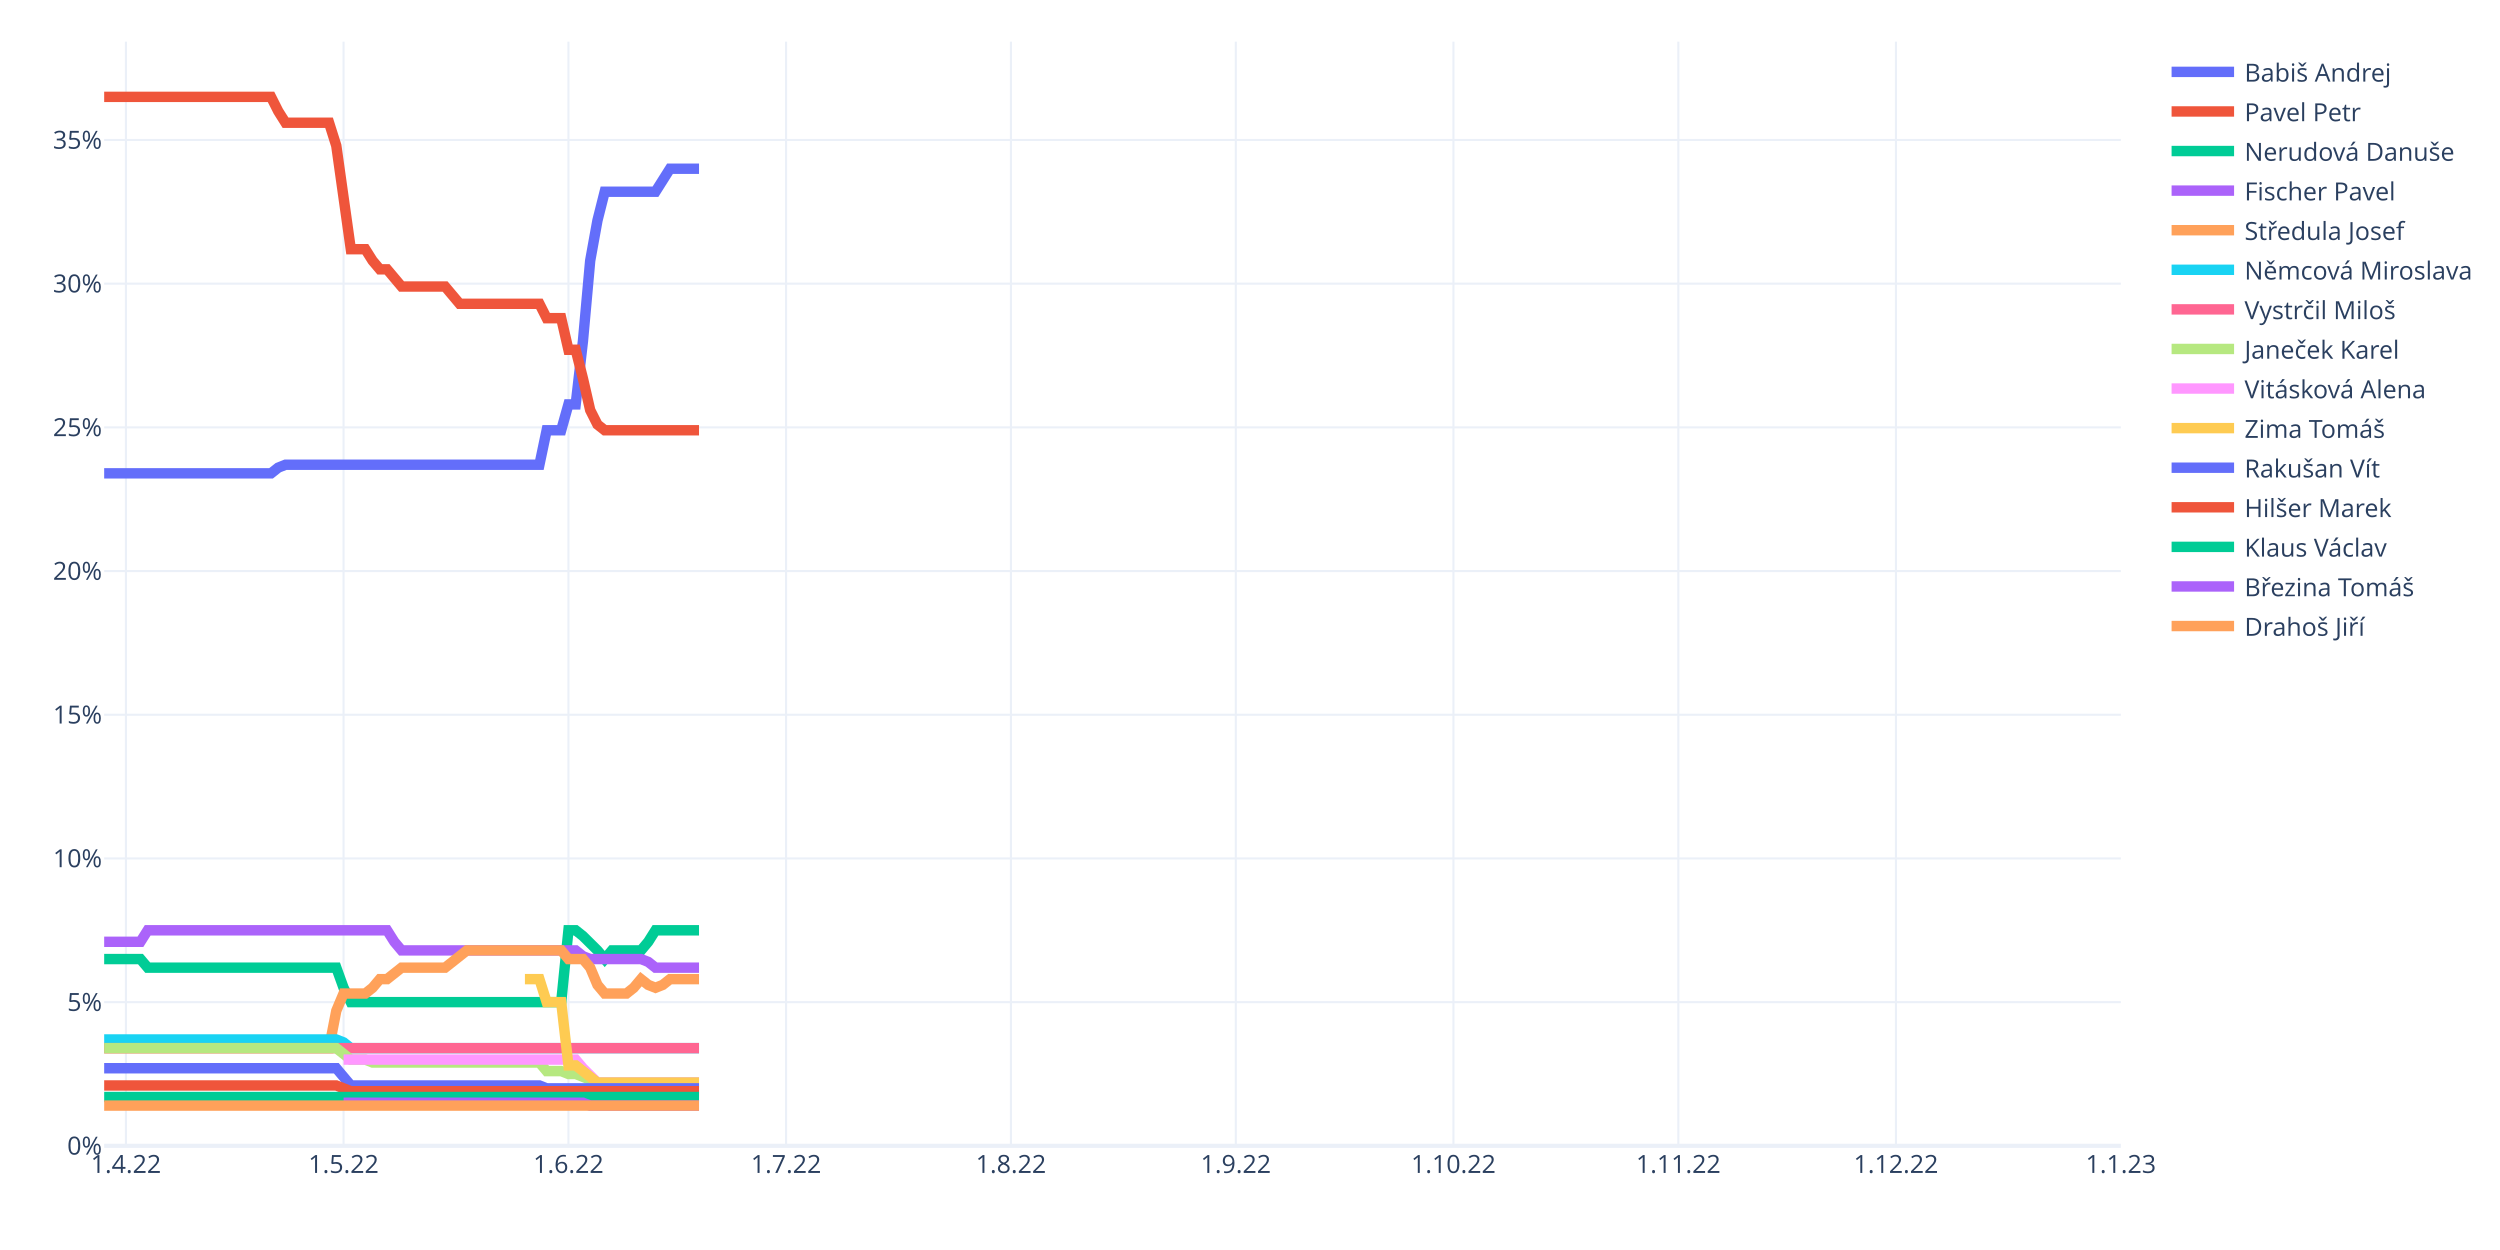
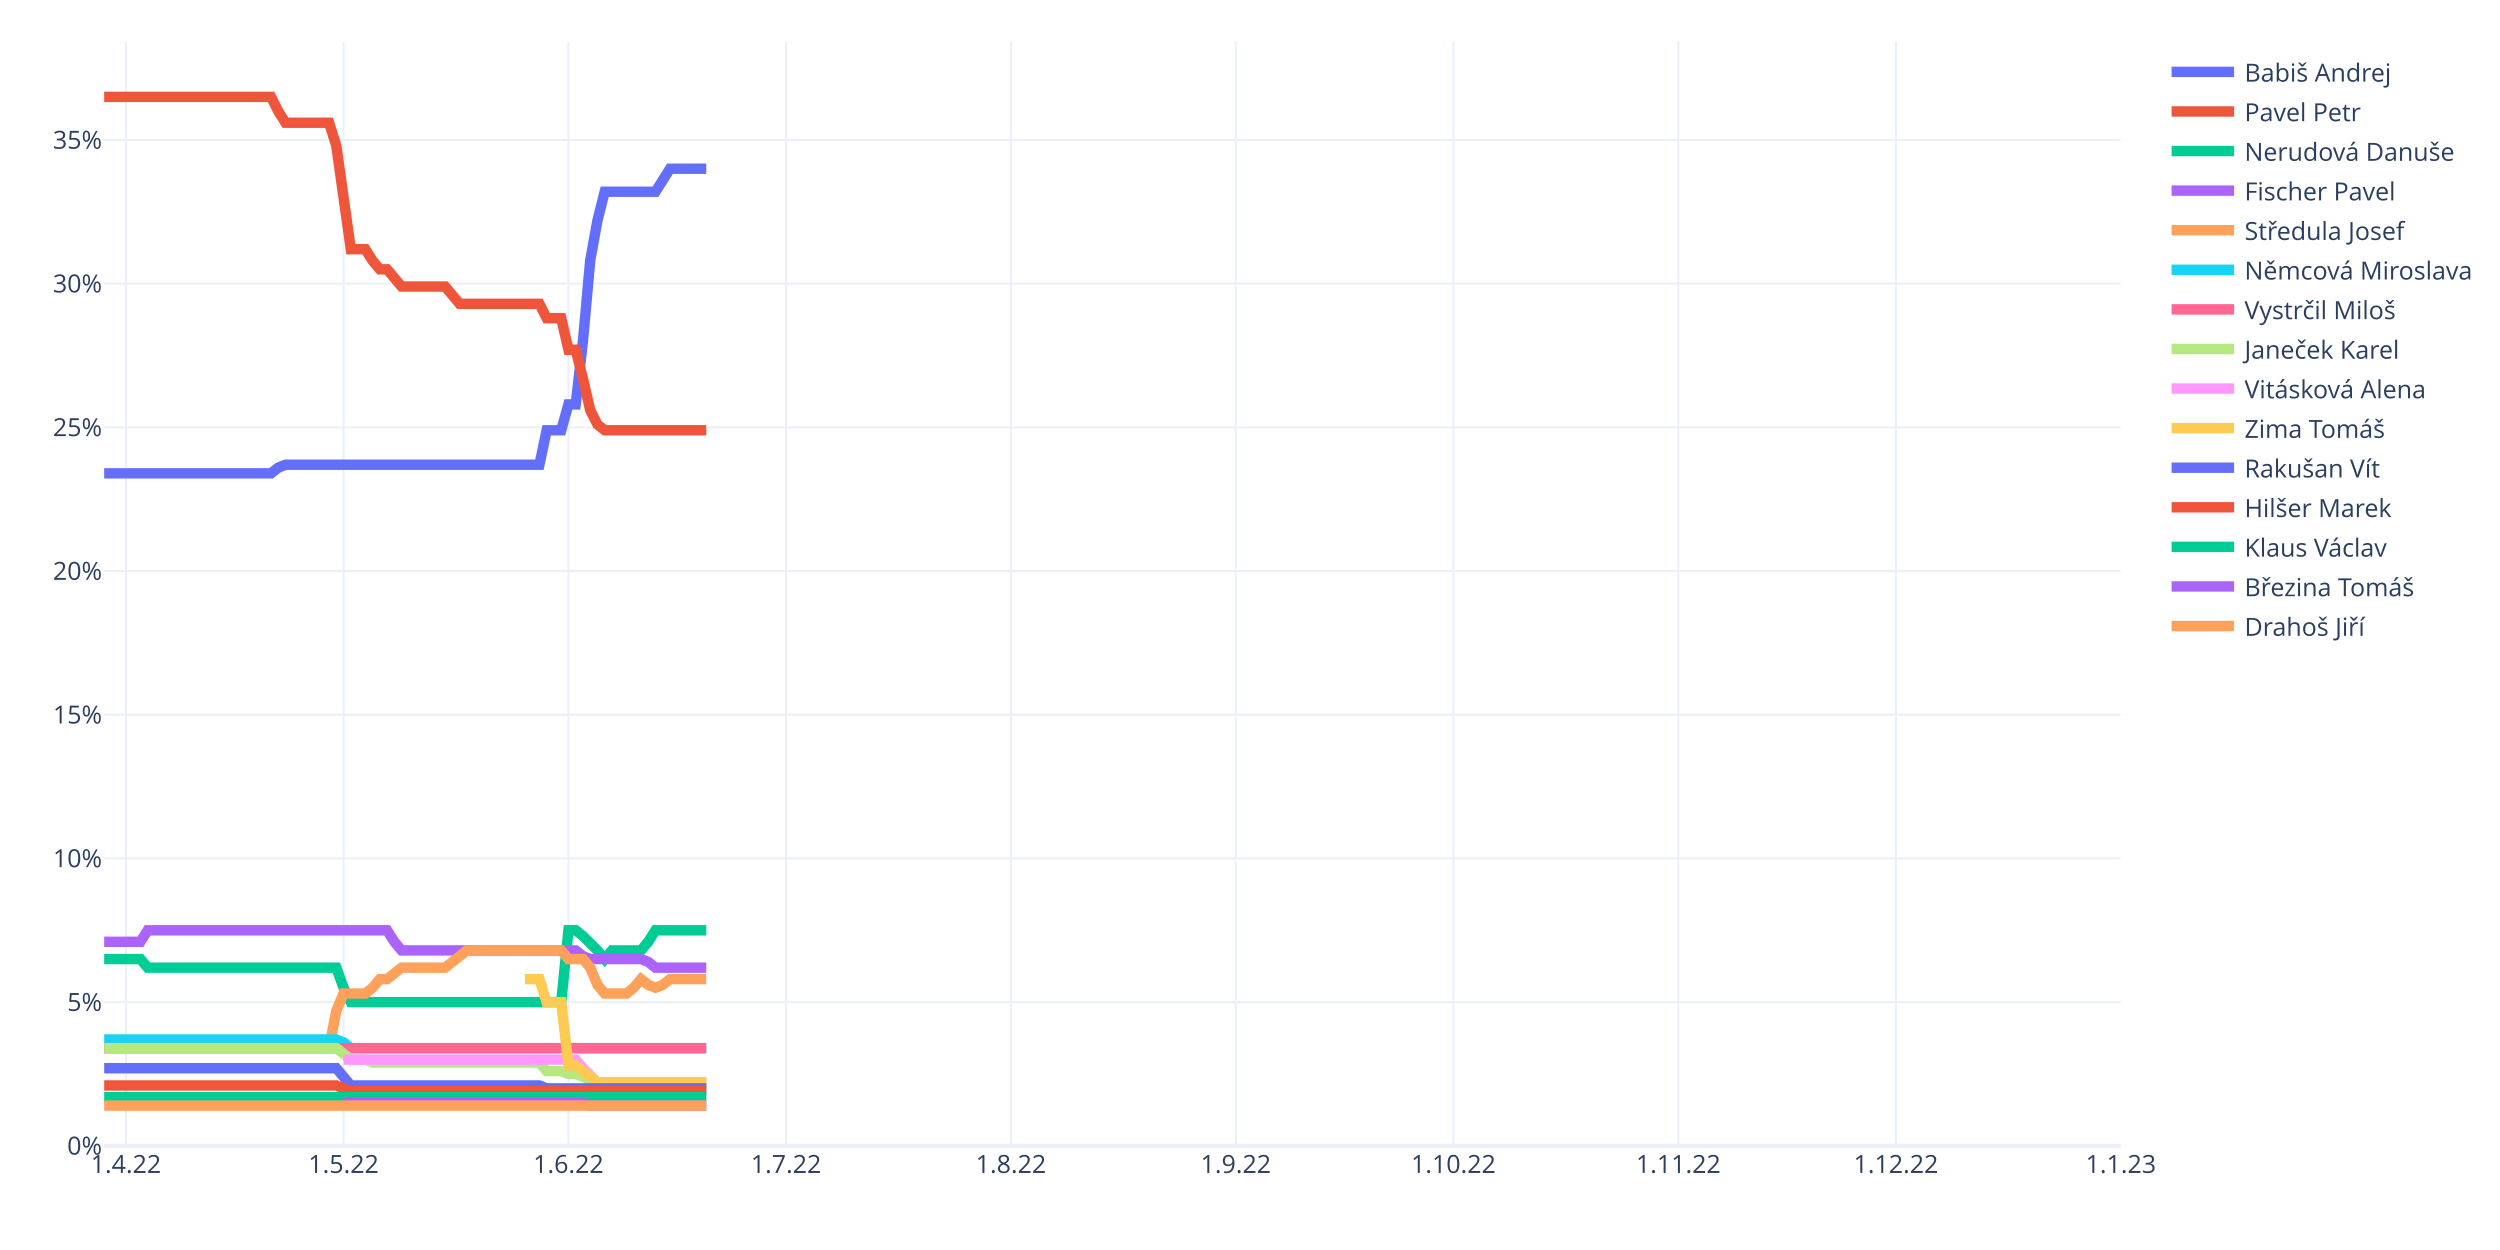
<svg xmlns="http://www.w3.org/2000/svg" class="main-svg" width="1200" height="600" style="" viewBox="0 0 1200 600">
  <rect x="0" y="0" width="1200" height="600" style="fill: rgb(255, 255, 255); fill-opacity: 1;" />
-   <defs id="defs-9c6635">
+   <defs id="defs-923655">
    <g class="clips">
-       <clipPath id="clip9c6635xyplot" class="plotclip">
+       <clipPath id="clip923655xyplot" class="plotclip">
        <rect width="968" height="530" />
      </clipPath>
-       <clipPath class="axesclip" id="clip9c6635x">
+       <clipPath class="axesclip" id="clip923655x">
        <rect x="50" y="0" width="968" height="600" />
      </clipPath>
-       <clipPath class="axesclip" id="clip9c6635y">
+       <clipPath class="axesclip" id="clip923655y">
        <rect x="0" y="20" width="1200" height="530" />
      </clipPath>
-       <clipPath class="axesclip" id="clip9c6635xy">
+       <clipPath class="axesclip" id="clip923655xy">
        <rect x="50" y="20" width="968" height="530" />
      </clipPath>
    </g>
    <g class="gradients" />
    <g class="patterns" />
  </defs>
  <g class="bglayer" />
  <g class="layer-below">
    <g class="imagelayer" />
    <g class="shapelayer" />
  </g>
  <g class="cartesianlayer">
    <g class="subplot xy">
      <g class="layer-subplot">
        <g class="shapelayer" />
        <g class="imagelayer" />
      </g>
+       <g class="minor-gridlayer">
+         <g class="x" />
+         <g class="y" />
+       </g>
      <g class="gridlayer">
        <g class="x">
          <path class="xgrid crisp" transform="translate(60.45,0)" d="M0,20v530" style="stroke: rgb(235, 240, 248); stroke-opacity: 1; stroke-width: 1px;" />
          <path class="xgrid crisp" transform="translate(164.91,0)" d="M0,20v530" style="stroke: rgb(235, 240, 248); stroke-opacity: 1; stroke-width: 1px;" />
          <path class="xgrid crisp" transform="translate(272.85,0)" d="M0,20v530" style="stroke: rgb(235, 240, 248); stroke-opacity: 1; stroke-width: 1px;" />
          <path class="xgrid crisp" transform="translate(377.31,0)" d="M0,20v530" style="stroke: rgb(235, 240, 248); stroke-opacity: 1; stroke-width: 1px;" />
          <path class="xgrid crisp" transform="translate(485.25,0)" d="M0,20v530" style="stroke: rgb(235, 240, 248); stroke-opacity: 1; stroke-width: 1px;" />
          <path class="xgrid crisp" transform="translate(593.19,0)" d="M0,20v530" style="stroke: rgb(235, 240, 248); stroke-opacity: 1; stroke-width: 1px;" />
          <path class="xgrid crisp" transform="translate(697.65,0)" d="M0,20v530" style="stroke: rgb(235, 240, 248); stroke-opacity: 1; stroke-width: 1px;" />
          <path class="xgrid crisp" transform="translate(805.6,0)" d="M0,20v530" style="stroke: rgb(235, 240, 248); stroke-opacity: 1; stroke-width: 1px;" />
          <path class="xgrid crisp" transform="translate(910.06,0)" d="M0,20v530" style="stroke: rgb(235, 240, 248); stroke-opacity: 1; stroke-width: 1px;" />
        </g>
        <g class="y">
          <path class="ygrid crisp" transform="translate(0,481.03)" d="M50,0h968" style="stroke: rgb(235, 240, 248); stroke-opacity: 1; stroke-width: 1px;" />
          <path class="ygrid crisp" transform="translate(0,412.05)" d="M50,0h968" style="stroke: rgb(235, 240, 248); stroke-opacity: 1; stroke-width: 1px;" />
          <path class="ygrid crisp" transform="translate(0,343.08)" d="M50,0h968" style="stroke: rgb(235, 240, 248); stroke-opacity: 1; stroke-width: 1px;" />
          <path class="ygrid crisp" transform="translate(0,274.11)" d="M50,0h968" style="stroke: rgb(235, 240, 248); stroke-opacity: 1; stroke-width: 1px;" />
          <path class="ygrid crisp" transform="translate(0,205.14)" d="M50,0h968" style="stroke: rgb(235, 240, 248); stroke-opacity: 1; stroke-width: 1px;" />
          <path class="ygrid crisp" transform="translate(0,136.16)" d="M50,0h968" style="stroke: rgb(235, 240, 248); stroke-opacity: 1; stroke-width: 1px;" />
          <path class="ygrid crisp" transform="translate(0,67.19)" d="M50,0h968" style="stroke: rgb(235, 240, 248); stroke-opacity: 1; stroke-width: 1px;" />
        </g>
      </g>
      <g class="zerolinelayer">
        <path class="yzl zl crisp" transform="translate(0,550)" d="M50,0h968" style="stroke: rgb(235, 240, 248); stroke-opacity: 1; stroke-width: 2px;" />
      </g>
      <path class="xlines-below" />
      <path class="ylines-below" />
      <g class="overlines-below" />
      <g class="xaxislayer-below" />
      <g class="yaxislayer-below" />
      <g class="overaxes-below" />
-       <g class="plot" transform="translate(50,20)" clip-path="url(#clip9c6635xyplot)">
+       <g class="plot" transform="translate(50,20)" clip-path="url(#clip923655xyplot)">
        <g class="scatterlayer mlayer">
-           <g class="trace scatter trace6e39b5" style="stroke-miterlimit: 2; opacity: 1;">
-             <g class="fills" />
-             <g class="errorbars" />
-             <g class="lines">
-               <path class="js-line" d="M0,207.21L80.09,207.21L83.57,204.45L87.05,203.07L90.53,203.07L208.92,203.07L212.4,186.52L219.37,186.52L222.85,174.1L226.33,174.1L229.81,143.75L233.29,105.13L236.78,85.82L240.26,72.02L243.74,72.02L264.63,72.02L268.12,66.5L271.6,60.99L275.08,60.99L285.53,60.99" style="vector-effect: non-scaling-stroke; fill: none; stroke: rgb(99, 110, 250); stroke-opacity: 1; stroke-width: 5px; opacity: 1;" />
-             </g>
-             <g class="points" />
-             <g class="text" />
-           </g>
-           <g class="trace scatter trace98e006" style="stroke-miterlimit: 2; opacity: 1;">
-             <g class="fills" />
-             <g class="errorbars" />
-             <g class="lines">
-               <path class="js-line" d="M0,26.5L80.09,26.5L83.57,33.4L87.05,38.92L90.53,38.92L107.94,38.92L111.42,49.95L118.39,99.61L121.87,99.61L125.35,99.61L128.83,105.13L132.32,109.27L135.8,109.27L142.76,117.54L146.24,117.54L163.65,117.54L167.14,121.68L170.62,125.82L174.1,125.82L208.92,125.82L212.4,132.72L219.37,132.72L222.85,147.89L226.33,147.89L229.81,161.69L233.29,176.86L236.78,183.76L240.26,186.52L243.74,186.52L285.53,186.52" style="vector-effect: non-scaling-stroke; fill: none; stroke: rgb(239, 85, 59); stroke-opacity: 1; stroke-width: 5px; opacity: 1;" />
-             </g>
-             <g class="points" />
-             <g class="text" />
-           </g>
-           <g class="trace scatter trace8420ae" style="stroke-miterlimit: 2; opacity: 1;">
-             <g class="fills" />
-             <g class="errorbars" />
-             <g class="lines">
-               <path class="js-line" d="M0,440.34L17.41,440.34L20.89,444.47L111.42,444.47L114.91,454.13L118.39,461.03L121.87,461.03L219.37,461.03L222.85,426.54L226.33,426.54L229.81,429.3L236.78,436.2L240.26,440.34L243.74,436.2L247.22,436.2L257.67,436.2L261.15,432.06L264.63,426.54L268.12,426.54L285.53,426.54" style="vector-effect: non-scaling-stroke; fill: none; stroke: rgb(0, 204, 150); stroke-opacity: 1; stroke-width: 5px; opacity: 1;" />
-             </g>
-             <g class="points" />
-             <g class="text" />
-           </g>
-           <g class="trace scatter trace422e62" style="stroke-miterlimit: 2; opacity: 1;">
-             <g class="fills" />
-             <g class="errorbars" />
-             <g class="lines">
-               <path class="js-line" d="M0,432.06L17.41,432.06L20.89,426.54L135.8,426.54L139.28,432.06L142.76,436.2L146.24,436.2L226.33,436.2L229.81,438.96L233.29,440.34L236.78,440.34L257.67,440.34L261.15,441.72L264.63,444.47L268.12,444.47L285.53,444.47" style="vector-effect: non-scaling-stroke; fill: none; stroke: rgb(171, 99, 250); stroke-opacity: 1; stroke-width: 5px; opacity: 1;" />
-             </g>
-             <g class="points" />
-             <g class="text" />
-           </g>
-           <g class="trace scatter trace4d9153" style="stroke-miterlimit: 2; opacity: 1;">
-             <g class="fills" />
-             <g class="errorbars" />
-             <g class="lines">
-               <path class="js-line" d="M0,483.1L107.94,483.1L111.42,465.17L114.91,456.89L118.39,456.89L125.35,456.89L128.83,454.13L132.32,449.99L135.8,449.99L142.76,444.47L146.24,444.47L163.65,444.47L167.14,441.72L174.1,436.2L177.58,436.2L219.37,436.2L222.85,440.34L229.81,440.34L233.29,444.47L236.78,452.75L240.26,456.89L250.71,456.89L254.19,454.13L257.67,449.99L261.15,452.75L264.63,454.13L268.12,452.75L271.6,449.99L275.08,449.99L285.53,449.99" style="vector-effect: non-scaling-stroke; fill: none; stroke: rgb(255, 161, 90); stroke-opacity: 1; stroke-width: 5px; opacity: 1;" />
-             </g>
-             <g class="points" />
-             <g class="text" />
-           </g>
-           <g class="trace scatter trace323277" style="stroke-miterlimit: 2; opacity: 1;">
-             <g class="fills" />
-             <g class="errorbars" />
-             <g class="lines">
-               <path class="js-line" d="M0,478.96L111.42,478.96L114.91,480.34L118.39,483.1L121.87,483.1L285.53,483.1" style="vector-effect: non-scaling-stroke; fill: none; stroke: rgb(25, 211, 243); stroke-opacity: 1; stroke-width: 5px; opacity: 1;" />
-             </g>
-             <g class="points" />
-             <g class="text" />
-           </g>
-           <g class="trace scatter tracefcd563" style="stroke-miterlimit: 2; opacity: 1;">
-             <g class="fills" />
-             <g class="errorbars" />
-             <g class="lines">
-               <path class="js-line" d="M0,483.1L285.53,483.1" style="vector-effect: non-scaling-stroke; fill: none; stroke: rgb(255, 102, 146); stroke-opacity: 1; stroke-width: 5px; opacity: 1;" />
-             </g>
-             <g class="points" />
-             <g class="text" />
-           </g>
-           <g class="trace scatter traceaa9aa5" style="stroke-miterlimit: 2; opacity: 1;">
-             <g class="fills" />
-             <g class="errorbars" />
-             <g class="lines">
-               <path class="js-line" d="M0,483.1L111.42,483.1L114.91,485.86L118.39,488.62L121.87,488.62L125.35,488.62L128.83,490L208.92,490L212.4,494.13L219.37,494.13L222.85,495.51L226.33,495.51L229.81,496.89L236.78,499.65L240.26,499.65L285.53,499.65" style="vector-effect: non-scaling-stroke; fill: none; stroke: rgb(182, 232, 128); stroke-opacity: 1; stroke-width: 5px; opacity: 1;" />
-             </g>
-             <g class="points" />
-             <g class="text" />
-           </g>
-           <g class="trace scatter trace6f7a3f" style="stroke-miterlimit: 2; opacity: 1;">
-             <g class="fills" />
-             <g class="errorbars" />
-             <g class="lines">
-               <path class="js-line" d="M114.91,488.62L226.33,488.62L229.81,492.75L236.78,499.65L240.26,499.65L285.53,499.65" style="vector-effect: non-scaling-stroke; fill: none; stroke: rgb(255, 151, 255); stroke-opacity: 1; stroke-width: 5px; opacity: 1;" />
-             </g>
-             <g class="points" />
-             <g class="text" />
-           </g>
-           <g class="trace scatter trace5d65b8" style="stroke-miterlimit: 2; opacity: 1;">
-             <g class="fills" />
-             <g class="errorbars" />
-             <g class="lines">
-               <path class="js-line" d="M201.96,449.99L208.92,449.99L212.4,461.03L219.37,461.03L222.85,491.38L226.33,491.38L229.81,494.13L236.78,499.65L240.26,499.65L285.53,499.65" style="vector-effect: non-scaling-stroke; fill: none; stroke: rgb(254, 203, 82); stroke-opacity: 1; stroke-width: 5px; opacity: 1;" />
-             </g>
-             <g class="points" />
-             <g class="text" />
-           </g>
-           <g class="trace scatter trace3ec0ce" style="stroke-miterlimit: 2; opacity: 1;">
-             <g class="fills" />
-             <g class="errorbars" />
-             <g class="lines">
-               <path class="js-line" d="M0,492.75L111.42,492.75L114.91,496.89L118.39,501.03L121.87,501.03L208.92,501.03L212.4,502.41L285.53,502.41" style="vector-effect: non-scaling-stroke; fill: none; stroke: rgb(99, 110, 250); stroke-opacity: 1; stroke-width: 5px; opacity: 1;" />
-             </g>
-             <g class="points" />
-             <g class="text" />
-           </g>
-           <g class="trace scatter tracee10cb1" style="stroke-miterlimit: 2; opacity: 1;">
-             <g class="fills" />
-             <g class="errorbars" />
-             <g class="lines">
-               <path class="js-line" d="M0,501.03L111.42,501.03L114.91,502.41L118.39,503.79L121.87,503.79L285.53,503.79" style="vector-effect: non-scaling-stroke; fill: none; stroke: rgb(239, 85, 59); stroke-opacity: 1; stroke-width: 5px; opacity: 1;" />
-             </g>
-             <g class="points" />
-             <g class="text" />
-           </g>
-           <g class="trace scatter trace9b501a" style="stroke-miterlimit: 2; opacity: 1;">
-             <g class="fills" />
-             <g class="errorbars" />
-             <g class="lines">
-               <path class="js-line" d="M0,506.55L285.53,506.55" style="vector-effect: non-scaling-stroke; fill: none; stroke: rgb(0, 204, 150); stroke-opacity: 1; stroke-width: 5px; opacity: 1;" />
-             </g>
-             <g class="points" />
-             <g class="text" />
-           </g>
-           <g class="trace scatter tracecc01cb" style="stroke-miterlimit: 2; opacity: 1;">
-             <g class="fills" />
-             <g class="errorbars" />
-             <g class="lines">
-               <path class="js-line" d="M114.91,509.31L229.81,509.31L233.29,510.69L285.53,510.69" style="vector-effect: non-scaling-stroke; fill: none; stroke: rgb(171, 99, 250); stroke-opacity: 1; stroke-width: 5px; opacity: 1;" />
-             </g>
-             <g class="points" />
-             <g class="text" />
-           </g>
-           <g class="trace scatter trace3cee1b" style="stroke-miterlimit: 2; opacity: 1;">
-             <g class="fills" />
-             <g class="errorbars" />
-             <g class="lines">
-               <path class="js-line" d="M0,510.69L285.53,510.69" style="vector-effect: non-scaling-stroke; fill: none; stroke: rgb(255, 161, 90); stroke-opacity: 1; stroke-width: 5px; opacity: 1;" />
+           <g class="trace scatter traceec63ae" style="stroke-miterlimit: 2; opacity: 1;">
+             <g class="fills" />
+             <g class="errorbars" />
+             <g class="lines">
+               <path class="js-line" d="M0,207.21L80.09,207.21L83.57,204.45L87.05,203.07L90.53,203.07L208.92,203.07L212.4,186.52L219.37,186.52L222.85,174.1L226.33,174.1L229.81,143.75L233.29,105.13L236.78,85.82L240.26,72.02L243.74,72.02L264.63,72.02L268.12,66.5L271.6,60.99L275.08,60.99L289.01,60.99" style="vector-effect: non-scaling-stroke; fill: none; stroke: rgb(99, 110, 250); stroke-opacity: 1; stroke-width: 5px; opacity: 1;" />
+             </g>
+             <g class="points" />
+             <g class="text" />
+           </g>
+           <g class="trace scatter tracee331c1" style="stroke-miterlimit: 2; opacity: 1;">
+             <g class="fills" />
+             <g class="errorbars" />
+             <g class="lines">
+               <path class="js-line" d="M0,26.5L80.09,26.5L83.57,33.4L87.05,38.92L90.53,38.92L107.94,38.92L111.42,49.95L118.39,99.61L121.87,99.61L125.35,99.61L128.83,105.13L132.32,109.27L135.8,109.27L142.76,117.54L146.24,117.54L163.65,117.54L167.14,121.68L170.62,125.82L174.1,125.82L208.92,125.82L212.4,132.72L219.37,132.72L222.85,147.89L226.33,147.89L229.81,161.69L233.29,176.86L236.78,183.76L240.26,186.52L243.74,186.52L289.01,186.52" style="vector-effect: non-scaling-stroke; fill: none; stroke: rgb(239, 85, 59); stroke-opacity: 1; stroke-width: 5px; opacity: 1;" />
+             </g>
+             <g class="points" />
+             <g class="text" />
+           </g>
+           <g class="trace scatter traceed9cb2" style="stroke-miterlimit: 2; opacity: 1;">
+             <g class="fills" />
+             <g class="errorbars" />
+             <g class="lines">
+               <path class="js-line" d="M0,440.34L17.41,440.34L20.89,444.47L111.42,444.47L114.91,454.13L118.39,461.03L121.87,461.03L219.37,461.03L222.85,426.54L226.33,426.54L229.81,429.3L236.78,436.2L240.26,440.34L243.74,436.2L247.22,436.2L257.67,436.2L261.15,432.06L264.63,426.54L268.12,426.54L289.01,426.54" style="vector-effect: non-scaling-stroke; fill: none; stroke: rgb(0, 204, 150); stroke-opacity: 1; stroke-width: 5px; opacity: 1;" />
+             </g>
+             <g class="points" />
+             <g class="text" />
+           </g>
+           <g class="trace scatter tracee4d2e9" style="stroke-miterlimit: 2; opacity: 1;">
+             <g class="fills" />
+             <g class="errorbars" />
+             <g class="lines">
+               <path class="js-line" d="M0,432.06L17.41,432.06L20.89,426.54L135.8,426.54L139.28,432.06L142.76,436.2L146.24,436.2L226.33,436.2L229.81,438.96L233.29,440.34L236.78,440.34L257.67,440.34L261.15,441.72L264.63,444.47L268.12,444.47L289.01,444.47" style="vector-effect: non-scaling-stroke; fill: none; stroke: rgb(171, 99, 250); stroke-opacity: 1; stroke-width: 5px; opacity: 1;" />
+             </g>
+             <g class="points" />
+             <g class="text" />
+           </g>
+           <g class="trace scatter trace74e4e1" style="stroke-miterlimit: 2; opacity: 1;">
+             <g class="fills" />
+             <g class="errorbars" />
+             <g class="lines">
+               <path class="js-line" d="M0,483.1L107.94,483.1L111.42,465.17L114.91,456.89L118.39,456.89L125.35,456.89L128.83,454.13L132.32,449.99L135.8,449.99L142.76,444.47L146.24,444.47L163.65,444.47L167.14,441.72L174.1,436.2L177.58,436.2L219.37,436.2L222.85,440.34L229.81,440.34L233.29,444.47L236.78,452.75L240.26,456.89L250.71,456.89L254.19,454.13L257.67,449.99L261.15,452.75L264.63,454.13L268.12,452.75L271.6,449.99L275.08,449.99L289.01,449.99" style="vector-effect: non-scaling-stroke; fill: none; stroke: rgb(255, 161, 90); stroke-opacity: 1; stroke-width: 5px; opacity: 1;" />
+             </g>
+             <g class="points" />
+             <g class="text" />
+           </g>
+           <g class="trace scatter trace1d1b78" style="stroke-miterlimit: 2; opacity: 1;">
+             <g class="fills" />
+             <g class="errorbars" />
+             <g class="lines">
+               <path class="js-line" d="M0,478.96L111.42,478.96L114.91,480.34L118.39,483.1L121.87,483.1L289.01,483.1" style="vector-effect: non-scaling-stroke; fill: none; stroke: rgb(25, 211, 243); stroke-opacity: 1; stroke-width: 5px; opacity: 1;" />
+             </g>
+             <g class="points" />
+             <g class="text" />
+           </g>
+           <g class="trace scatter tracebdb896" style="stroke-miterlimit: 2; opacity: 1;">
+             <g class="fills" />
+             <g class="errorbars" />
+             <g class="lines">
+               <path class="js-line" d="M0,483.1L289.01,483.1" style="vector-effect: non-scaling-stroke; fill: none; stroke: rgb(255, 102, 146); stroke-opacity: 1; stroke-width: 5px; opacity: 1;" />
+             </g>
+             <g class="points" />
+             <g class="text" />
+           </g>
+           <g class="trace scatter trace163c9b" style="stroke-miterlimit: 2; opacity: 1;">
+             <g class="fills" />
+             <g class="errorbars" />
+             <g class="lines">
+               <path class="js-line" d="M0,483.1L111.42,483.1L114.91,485.86L118.39,488.62L121.87,488.62L125.35,488.62L128.83,490L208.92,490L212.4,494.13L219.37,494.13L222.85,495.51L226.33,495.51L229.81,496.89L236.78,499.65L240.26,499.65L289.01,499.65" style="vector-effect: non-scaling-stroke; fill: none; stroke: rgb(182, 232, 128); stroke-opacity: 1; stroke-width: 5px; opacity: 1;" />
+             </g>
+             <g class="points" />
+             <g class="text" />
+           </g>
+           <g class="trace scatter trace6d33f3" style="stroke-miterlimit: 2; opacity: 1;">
+             <g class="fills" />
+             <g class="errorbars" />
+             <g class="lines">
+               <path class="js-line" d="M114.91,488.62L226.33,488.62L229.81,492.75L236.78,499.65L240.26,499.65L289.01,499.65" style="vector-effect: non-scaling-stroke; fill: none; stroke: rgb(255, 151, 255); stroke-opacity: 1; stroke-width: 5px; opacity: 1;" />
+             </g>
+             <g class="points" />
+             <g class="text" />
+           </g>
+           <g class="trace scatter trace2f2efa" style="stroke-miterlimit: 2; opacity: 1;">
+             <g class="fills" />
+             <g class="errorbars" />
+             <g class="lines">
+               <path class="js-line" d="M201.96,449.99L208.92,449.99L212.4,461.03L219.37,461.03L222.85,491.38L226.33,491.38L229.81,494.13L236.78,499.65L240.26,499.65L289.01,499.65" style="vector-effect: non-scaling-stroke; fill: none; stroke: rgb(254, 203, 82); stroke-opacity: 1; stroke-width: 5px; opacity: 1;" />
+             </g>
+             <g class="points" />
+             <g class="text" />
+           </g>
+           <g class="trace scatter trace189ba4" style="stroke-miterlimit: 2; opacity: 1;">
+             <g class="fills" />
+             <g class="errorbars" />
+             <g class="lines">
+               <path class="js-line" d="M0,492.75L111.42,492.75L114.91,496.89L118.39,501.03L121.87,501.03L208.92,501.03L212.4,502.41L289.01,502.41" style="vector-effect: non-scaling-stroke; fill: none; stroke: rgb(99, 110, 250); stroke-opacity: 1; stroke-width: 5px; opacity: 1;" />
+             </g>
+             <g class="points" />
+             <g class="text" />
+           </g>
+           <g class="trace scatter trace6d0684" style="stroke-miterlimit: 2; opacity: 1;">
+             <g class="fills" />
+             <g class="errorbars" />
+             <g class="lines">
+               <path class="js-line" d="M0,501.03L111.42,501.03L114.91,502.41L118.39,503.79L121.87,503.79L289.01,503.79" style="vector-effect: non-scaling-stroke; fill: none; stroke: rgb(239, 85, 59); stroke-opacity: 1; stroke-width: 5px; opacity: 1;" />
+             </g>
+             <g class="points" />
+             <g class="text" />
+           </g>
+           <g class="trace scatter trace1305e2" style="stroke-miterlimit: 2; opacity: 1;">
+             <g class="fills" />
+             <g class="errorbars" />
+             <g class="lines">
+               <path class="js-line" d="M0,506.55L289.01,506.55" style="vector-effect: non-scaling-stroke; fill: none; stroke: rgb(0, 204, 150); stroke-opacity: 1; stroke-width: 5px; opacity: 1;" />
+             </g>
+             <g class="points" />
+             <g class="text" />
+           </g>
+           <g class="trace scatter tracec09542" style="stroke-miterlimit: 2; opacity: 1;">
+             <g class="fills" />
+             <g class="errorbars" />
+             <g class="lines">
+               <path class="js-line" d="M114.91,509.31L229.81,509.31L233.29,510.69L289.01,510.69" style="vector-effect: non-scaling-stroke; fill: none; stroke: rgb(171, 99, 250); stroke-opacity: 1; stroke-width: 5px; opacity: 1;" />
+             </g>
+             <g class="points" />
+             <g class="text" />
+           </g>
+           <g class="trace scatter trace25da9e" style="stroke-miterlimit: 2; opacity: 1;">
+             <g class="fills" />
+             <g class="errorbars" />
+             <g class="lines">
+               <path class="js-line" d="M0,510.69L289.01,510.69" style="vector-effect: non-scaling-stroke; fill: none; stroke: rgb(255, 161, 90); stroke-opacity: 1; stroke-width: 5px; opacity: 1;" />
            </g>
            <g class="points" />
            <g class="text" />
          </g>
        </g>
      </g>
      <g class="overplot" />
      <path class="xlines-above crisp" d="M0,0" style="fill: none;" />
      <path class="ylines-above crisp" d="M0,0" style="fill: none;" />
      <g class="overlines-above" />
      <g class="xaxislayer-above">
        <g class="xtick">
          <text text-anchor="middle" x="0" y="563" transform="translate(60.45,0)" style="font-family: 'Open Sans', verdana, arial, sans-serif; font-size: 12px; fill: rgb(42, 63, 95); fill-opacity: 1; white-space: pre; opacity: 1;">1.4.22</text>
        </g>
        <g class="xtick">
          <text text-anchor="middle" x="0" y="563" style="font-family: 'Open Sans', verdana, arial, sans-serif; font-size: 12px; fill: rgb(42, 63, 95); fill-opacity: 1; white-space: pre; opacity: 1;" transform="translate(164.91,0)">1.5.22</text>
        </g>
        <g class="xtick">
          <text text-anchor="middle" x="0" y="563" style="font-family: 'Open Sans', verdana, arial, sans-serif; font-size: 12px; fill: rgb(42, 63, 95); fill-opacity: 1; white-space: pre; opacity: 1;" transform="translate(272.85,0)">1.6.22</text>
        </g>
        <g class="xtick">
          <text text-anchor="middle" x="0" y="563" style="font-family: 'Open Sans', verdana, arial, sans-serif; font-size: 12px; fill: rgb(42, 63, 95); fill-opacity: 1; white-space: pre; opacity: 1;" transform="translate(377.31,0)">1.7.22</text>
        </g>
        <g class="xtick">
          <text text-anchor="middle" x="0" y="563" style="font-family: 'Open Sans', verdana, arial, sans-serif; font-size: 12px; fill: rgb(42, 63, 95); fill-opacity: 1; white-space: pre; opacity: 1;" transform="translate(485.25,0)">1.8.22</text>
        </g>
        <g class="xtick">
          <text text-anchor="middle" x="0" y="563" style="font-family: 'Open Sans', verdana, arial, sans-serif; font-size: 12px; fill: rgb(42, 63, 95); fill-opacity: 1; white-space: pre; opacity: 1;" transform="translate(593.19,0)">1.9.22</text>
        </g>
        <g class="xtick">
          <text text-anchor="middle" x="0" y="563" style="font-family: 'Open Sans', verdana, arial, sans-serif; font-size: 12px; fill: rgb(42, 63, 95); fill-opacity: 1; white-space: pre; opacity: 1;" transform="translate(697.65,0)">1.10.22</text>
        </g>
        <g class="xtick">
          <text text-anchor="middle" x="0" y="563" style="font-family: 'Open Sans', verdana, arial, sans-serif; font-size: 12px; fill: rgb(42, 63, 95); fill-opacity: 1; white-space: pre; opacity: 1;" transform="translate(805.6,0)">1.11.22</text>
        </g>
        <g class="xtick">
          <text text-anchor="middle" x="0" y="563" style="font-family: 'Open Sans', verdana, arial, sans-serif; font-size: 12px; fill: rgb(42, 63, 95); fill-opacity: 1; white-space: pre; opacity: 1;" transform="translate(910.06,0)">1.12.22</text>
        </g>
        <g class="xtick">
          <text text-anchor="middle" x="0" y="563" style="font-family: 'Open Sans', verdana, arial, sans-serif; font-size: 12px; fill: rgb(42, 63, 95); fill-opacity: 1; white-space: pre; opacity: 1;" transform="translate(1018,0)">1.1.23</text>
        </g>
      </g>
      <g class="yaxislayer-above">
        <g class="ytick">
          <text text-anchor="end" x="49" y="4.2" transform="translate(0,550)" style="font-family: 'Open Sans', verdana, arial, sans-serif; font-size: 12px; fill: rgb(42, 63, 95); fill-opacity: 1; white-space: pre; opacity: 1;">0%</text>
        </g>
        <g class="ytick">
          <text text-anchor="end" x="49" y="4.2" style="font-family: 'Open Sans', verdana, arial, sans-serif; font-size: 12px; fill: rgb(42, 63, 95); fill-opacity: 1; white-space: pre; opacity: 1;" transform="translate(0,481.03)">5%</text>
        </g>
        <g class="ytick">
          <text text-anchor="end" x="49" y="4.2" style="font-family: 'Open Sans', verdana, arial, sans-serif; font-size: 12px; fill: rgb(42, 63, 95); fill-opacity: 1; white-space: pre; opacity: 1;" transform="translate(0,412.05)">10%</text>
        </g>
        <g class="ytick">
          <text text-anchor="end" x="49" y="4.2" style="font-family: 'Open Sans', verdana, arial, sans-serif; font-size: 12px; fill: rgb(42, 63, 95); fill-opacity: 1; white-space: pre; opacity: 1;" transform="translate(0,343.08)">15%</text>
        </g>
        <g class="ytick">
          <text text-anchor="end" x="49" y="4.2" style="font-family: 'Open Sans', verdana, arial, sans-serif; font-size: 12px; fill: rgb(42, 63, 95); fill-opacity: 1; white-space: pre; opacity: 1;" transform="translate(0,274.11)">20%</text>
        </g>
        <g class="ytick">
          <text text-anchor="end" x="49" y="4.2" style="font-family: 'Open Sans', verdana, arial, sans-serif; font-size: 12px; fill: rgb(42, 63, 95); fill-opacity: 1; white-space: pre; opacity: 1;" transform="translate(0,205.14)">25%</text>
        </g>
        <g class="ytick">
          <text text-anchor="end" x="49" y="4.2" style="font-family: 'Open Sans', verdana, arial, sans-serif; font-size: 12px; fill: rgb(42, 63, 95); fill-opacity: 1; white-space: pre; opacity: 1;" transform="translate(0,136.16)">30%</text>
        </g>
        <g class="ytick">
          <text text-anchor="end" x="49" y="4.2" style="font-family: 'Open Sans', verdana, arial, sans-serif; font-size: 12px; fill: rgb(42, 63, 95); fill-opacity: 1; white-space: pre; opacity: 1;" transform="translate(0,67.19)">35%</text>
        </g>
      </g>
      <g class="overaxes-above" />
    </g>
  </g>
  <g class="polarlayer" />
  <g class="smithlayer" />
  <g class="ternarylayer" />
  <g class="geolayer" />
  <g class="funnelarealayer" />
  <g class="pielayer" />
  <g class="iciclelayer" />
  <g class="treemaplayer" />
  <g class="sunburstlayer" />
  <g class="glimages" />
-   <defs id="topdefs-9c6635">
+   <defs id="topdefs-923655">
    <g class="clips" />
-     <clipPath id="legend9c6635">
+     <clipPath id="legend923655">
      <rect width="151" height="295" x="0" y="0" />
    </clipPath>
  </defs>
  <g class="layer-above">
    <g class="imagelayer" />
    <g class="shapelayer" />
  </g>
  <g class="infolayer">
    <g class="legend" pointer-events="all" transform="translate(1037.36,20)">
-       <rect class="bg" shape-rendering="crispEdges" width="151" height="295" x="0" y="0" style="stroke: rgb(68, 68, 68); stroke-opacity: 1; fill: rgb(255, 255, 255); fill-opacity: 1; stroke-width: 0px;" />
-       <g class="scrollbox" transform="" clip-path="url(#legend9c6635)">
+       <rect class="bg" shape-rendering="crispEdges" style="stroke: rgb(68, 68, 68); stroke-opacity: 1; fill: rgb(255, 255, 255); fill-opacity: 1; stroke-width: 0px;" width="151" height="295" x="0" y="0" />
+       <g class="scrollbox" transform="" clip-path="url(#legend923655)">
        <g class="groups">
          <g class="traces" transform="translate(0,14.5)" style="opacity: 1;">
            <text class="legendtext" text-anchor="start" x="40" y="4.68" style="font-family: 'Open Sans', verdana, arial, sans-serif; font-size: 12px; fill: rgb(42, 63, 95); fill-opacity: 1; white-space: pre;">Babiš Andrej</text>
            <g class="layers" style="opacity: 1;">
              <g class="legendfill" />
              <g class="legendlines">
                <path class="js-line" d="M5,0h30" style="fill: none; stroke: rgb(99, 110, 250); stroke-opacity: 1; stroke-width: 5px;" />
              </g>
              <g class="legendsymbols">
                <g class="legendpoints" />
              </g>
            </g>
            <rect class="legendtoggle" x="0" y="-9.5" width="145.703" height="19" style="fill: rgb(0, 0, 0); fill-opacity: 0;" />
          </g>
          <g class="traces" transform="translate(0,33.5)" style="opacity: 1;">
            <text class="legendtext" text-anchor="start" x="40" y="4.68" style="font-family: 'Open Sans', verdana, arial, sans-serif; font-size: 12px; fill: rgb(42, 63, 95); fill-opacity: 1; white-space: pre;">Pavel Petr</text>
            <g class="layers" style="opacity: 1;">
              <g class="legendfill" />
              <g class="legendlines">
                <path class="js-line" d="M5,0h30" style="fill: none; stroke: rgb(239, 85, 59); stroke-opacity: 1; stroke-width: 5px;" />
              </g>
              <g class="legendsymbols">
                <g class="legendpoints" />
              </g>
            </g>
            <rect class="legendtoggle" x="0" y="-9.5" width="145.703" height="19" style="fill: rgb(0, 0, 0); fill-opacity: 0;" />
          </g>
          <g class="traces" transform="translate(0,52.5)" style="opacity: 1;">
            <text class="legendtext" text-anchor="start" x="40" y="4.68" style="font-family: 'Open Sans', verdana, arial, sans-serif; font-size: 12px; fill: rgb(42, 63, 95); fill-opacity: 1; white-space: pre;">Nerudová Danuše</text>
            <g class="layers" style="opacity: 1;">
              <g class="legendfill" />
              <g class="legendlines">
                <path class="js-line" d="M5,0h30" style="fill: none; stroke: rgb(0, 204, 150); stroke-opacity: 1; stroke-width: 5px;" />
              </g>
              <g class="legendsymbols">
                <g class="legendpoints" />
              </g>
            </g>
            <rect class="legendtoggle" x="0" y="-9.5" width="145.703" height="19" style="fill: rgb(0, 0, 0); fill-opacity: 0;" />
          </g>
          <g class="traces" transform="translate(0,71.5)" style="opacity: 1;">
            <text class="legendtext" text-anchor="start" x="40" y="4.68" style="font-family: 'Open Sans', verdana, arial, sans-serif; font-size: 12px; fill: rgb(42, 63, 95); fill-opacity: 1; white-space: pre;">Fischer Pavel</text>
            <g class="layers" style="opacity: 1;">
              <g class="legendfill" />
              <g class="legendlines">
                <path class="js-line" d="M5,0h30" style="fill: none; stroke: rgb(171, 99, 250); stroke-opacity: 1; stroke-width: 5px;" />
              </g>
              <g class="legendsymbols">
                <g class="legendpoints" />
              </g>
            </g>
            <rect class="legendtoggle" x="0" y="-9.5" width="145.703" height="19" style="fill: rgb(0, 0, 0); fill-opacity: 0;" />
          </g>
          <g class="traces" transform="translate(0,90.5)" style="opacity: 1;">
            <text class="legendtext" text-anchor="start" x="40" y="4.68" style="font-family: 'Open Sans', verdana, arial, sans-serif; font-size: 12px; fill: rgb(42, 63, 95); fill-opacity: 1; white-space: pre;">Středula Josef</text>
            <g class="layers" style="opacity: 1;">
              <g class="legendfill" />
              <g class="legendlines">
                <path class="js-line" d="M5,0h30" style="fill: none; stroke: rgb(255, 161, 90); stroke-opacity: 1; stroke-width: 5px;" />
              </g>
              <g class="legendsymbols">
                <g class="legendpoints" />
              </g>
            </g>
            <rect class="legendtoggle" x="0" y="-9.5" width="145.703" height="19" style="fill: rgb(0, 0, 0); fill-opacity: 0;" />
          </g>
          <g class="traces" transform="translate(0,109.5)" style="opacity: 1;">
            <text class="legendtext" text-anchor="start" x="40" y="4.68" style="font-family: 'Open Sans', verdana, arial, sans-serif; font-size: 12px; fill: rgb(42, 63, 95); fill-opacity: 1; white-space: pre;">Němcová Miroslava</text>
            <g class="layers" style="opacity: 1;">
              <g class="legendfill" />
              <g class="legendlines">
                <path class="js-line" d="M5,0h30" style="fill: none; stroke: rgb(25, 211, 243); stroke-opacity: 1; stroke-width: 5px;" />
              </g>
              <g class="legendsymbols">
                <g class="legendpoints" />
              </g>
            </g>
            <rect class="legendtoggle" x="0" y="-9.5" width="145.703" height="19" style="fill: rgb(0, 0, 0); fill-opacity: 0;" />
          </g>
          <g class="traces" transform="translate(0,128.5)" style="opacity: 1;">
            <text class="legendtext" text-anchor="start" x="40" y="4.68" style="font-family: 'Open Sans', verdana, arial, sans-serif; font-size: 12px; fill: rgb(42, 63, 95); fill-opacity: 1; white-space: pre;">Vystrčil Miloš</text>
            <g class="layers" style="opacity: 1;">
              <g class="legendfill" />
              <g class="legendlines">
                <path class="js-line" d="M5,0h30" style="fill: none; stroke: rgb(255, 102, 146); stroke-opacity: 1; stroke-width: 5px;" />
              </g>
              <g class="legendsymbols">
                <g class="legendpoints" />
              </g>
            </g>
            <rect class="legendtoggle" x="0" y="-9.5" width="145.703" height="19" style="fill: rgb(0, 0, 0); fill-opacity: 0;" />
          </g>
          <g class="traces" transform="translate(0,147.5)" style="opacity: 1;">
            <text class="legendtext" text-anchor="start" x="40" y="4.68" style="font-family: 'Open Sans', verdana, arial, sans-serif; font-size: 12px; fill: rgb(42, 63, 95); fill-opacity: 1; white-space: pre;">Janeček Karel</text>
            <g class="layers" style="opacity: 1;">
              <g class="legendfill" />
              <g class="legendlines">
                <path class="js-line" d="M5,0h30" style="fill: none; stroke: rgb(182, 232, 128); stroke-opacity: 1; stroke-width: 5px;" />
              </g>
              <g class="legendsymbols">
                <g class="legendpoints" />
              </g>
            </g>
            <rect class="legendtoggle" x="0" y="-9.5" width="145.703" height="19" style="fill: rgb(0, 0, 0); fill-opacity: 0;" />
          </g>
          <g class="traces" transform="translate(0,166.5)" style="opacity: 1;">
            <text class="legendtext" text-anchor="start" x="40" y="4.68" style="font-family: 'Open Sans', verdana, arial, sans-serif; font-size: 12px; fill: rgb(42, 63, 95); fill-opacity: 1; white-space: pre;">Vitásková Alena</text>
            <g class="layers" style="opacity: 1;">
              <g class="legendfill" />
              <g class="legendlines">
                <path class="js-line" d="M5,0h30" style="fill: none; stroke: rgb(255, 151, 255); stroke-opacity: 1; stroke-width: 5px;" />
              </g>
              <g class="legendsymbols">
                <g class="legendpoints" />
              </g>
            </g>
            <rect class="legendtoggle" x="0" y="-9.5" width="145.703" height="19" style="fill: rgb(0, 0, 0); fill-opacity: 0;" />
          </g>
          <g class="traces" transform="translate(0,185.5)" style="opacity: 1;">
            <text class="legendtext" text-anchor="start" x="40" y="4.68" style="font-family: 'Open Sans', verdana, arial, sans-serif; font-size: 12px; fill: rgb(42, 63, 95); fill-opacity: 1; white-space: pre;">Zima Tomáš</text>
            <g class="layers" style="opacity: 1;">
              <g class="legendfill" />
              <g class="legendlines">
                <path class="js-line" d="M5,0h30" style="fill: none; stroke: rgb(254, 203, 82); stroke-opacity: 1; stroke-width: 5px;" />
              </g>
              <g class="legendsymbols">
                <g class="legendpoints" />
              </g>
            </g>
            <rect class="legendtoggle" x="0" y="-9.5" width="145.703" height="19" style="fill: rgb(0, 0, 0); fill-opacity: 0;" />
          </g>
          <g class="traces" transform="translate(0,204.5)" style="opacity: 1;">
            <text class="legendtext" text-anchor="start" x="40" y="4.68" style="font-family: 'Open Sans', verdana, arial, sans-serif; font-size: 12px; fill: rgb(42, 63, 95); fill-opacity: 1; white-space: pre;">Rakušan Vít</text>
            <g class="layers" style="opacity: 1;">
              <g class="legendfill" />
              <g class="legendlines">
                <path class="js-line" d="M5,0h30" style="fill: none; stroke: rgb(99, 110, 250); stroke-opacity: 1; stroke-width: 5px;" />
              </g>
              <g class="legendsymbols">
                <g class="legendpoints" />
              </g>
            </g>
            <rect class="legendtoggle" x="0" y="-9.5" width="145.703" height="19" style="fill: rgb(0, 0, 0); fill-opacity: 0;" />
          </g>
          <g class="traces" transform="translate(0,223.5)" style="opacity: 1;">
            <text class="legendtext" text-anchor="start" x="40" y="4.68" style="font-family: 'Open Sans', verdana, arial, sans-serif; font-size: 12px; fill: rgb(42, 63, 95); fill-opacity: 1; white-space: pre;">Hilšer Marek</text>
            <g class="layers" style="opacity: 1;">
              <g class="legendfill" />
              <g class="legendlines">
                <path class="js-line" d="M5,0h30" style="fill: none; stroke: rgb(239, 85, 59); stroke-opacity: 1; stroke-width: 5px;" />
              </g>
              <g class="legendsymbols">
                <g class="legendpoints" />
              </g>
            </g>
            <rect class="legendtoggle" x="0" y="-9.5" width="145.703" height="19" style="fill: rgb(0, 0, 0); fill-opacity: 0;" />
          </g>
          <g class="traces" transform="translate(0,242.5)" style="opacity: 1;">
            <text class="legendtext" text-anchor="start" x="40" y="4.68" style="font-family: 'Open Sans', verdana, arial, sans-serif; font-size: 12px; fill: rgb(42, 63, 95); fill-opacity: 1; white-space: pre;">Klaus Václav</text>
            <g class="layers" style="opacity: 1;">
              <g class="legendfill" />
              <g class="legendlines">
                <path class="js-line" d="M5,0h30" style="fill: none; stroke: rgb(0, 204, 150); stroke-opacity: 1; stroke-width: 5px;" />
              </g>
              <g class="legendsymbols">
                <g class="legendpoints" />
              </g>
            </g>
            <rect class="legendtoggle" x="0" y="-9.5" width="145.703" height="19" style="fill: rgb(0, 0, 0); fill-opacity: 0;" />
          </g>
          <g class="traces" transform="translate(0,261.5)" style="opacity: 1;">
            <text class="legendtext" text-anchor="start" x="40" y="4.68" style="font-family: 'Open Sans', verdana, arial, sans-serif; font-size: 12px; fill: rgb(42, 63, 95); fill-opacity: 1; white-space: pre;">Březina Tomáš</text>
            <g class="layers" style="opacity: 1;">
              <g class="legendfill" />
              <g class="legendlines">
                <path class="js-line" d="M5,0h30" style="fill: none; stroke: rgb(171, 99, 250); stroke-opacity: 1; stroke-width: 5px;" />
              </g>
              <g class="legendsymbols">
                <g class="legendpoints" />
              </g>
            </g>
            <rect class="legendtoggle" x="0" y="-9.5" width="145.703" height="19" style="fill: rgb(0, 0, 0); fill-opacity: 0;" />
          </g>
          <g class="traces" transform="translate(0,280.5)" style="opacity: 1;">
            <text class="legendtext" text-anchor="start" x="40" y="4.68" style="font-family: 'Open Sans', verdana, arial, sans-serif; font-size: 12px; fill: rgb(42, 63, 95); fill-opacity: 1; white-space: pre;">Drahoš Jiří</text>
            <g class="layers" style="opacity: 1;">
              <g class="legendfill" />
              <g class="legendlines">
                <path class="js-line" d="M5,0h30" style="fill: none; stroke: rgb(255, 161, 90); stroke-opacity: 1; stroke-width: 5px;" />
              </g>
              <g class="legendsymbols">
                <g class="legendpoints" />
              </g>
            </g>
            <rect class="legendtoggle" x="0" y="-9.5" width="145.703" height="19" style="fill: rgb(0, 0, 0); fill-opacity: 0;" />
          </g>
        </g>
      </g>
-       <rect class="scrollbar" rx="20" ry="3" width="0" height="0" x="0" y="0" style="fill: rgb(128, 139, 164); fill-opacity: 1;" />
+       <rect class="scrollbar" rx="20" ry="3" width="0" height="0" style="fill: rgb(128, 139, 164); fill-opacity: 1;" x="0" y="0" />
    </g>
    <g class="g-gtitle" />
    <g class="g-xtitle" />
    <g class="g-ytitle" />
  </g>
</svg>
